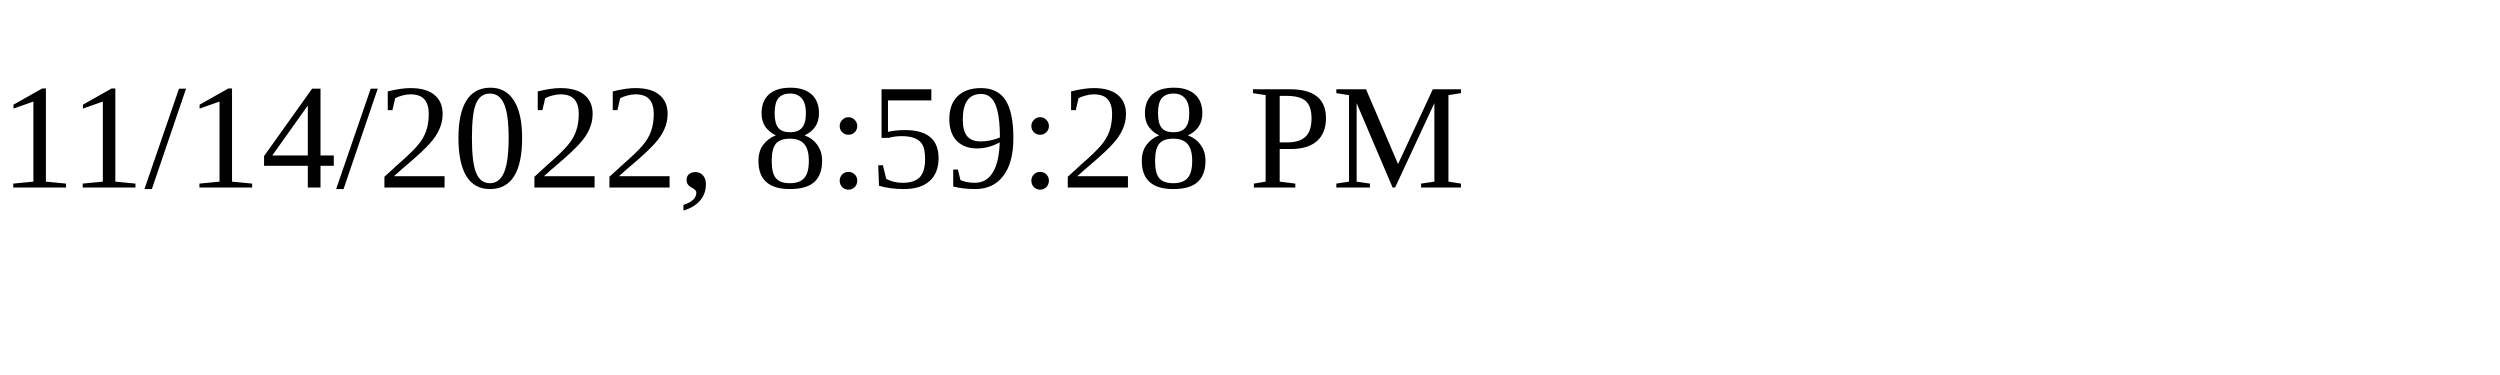
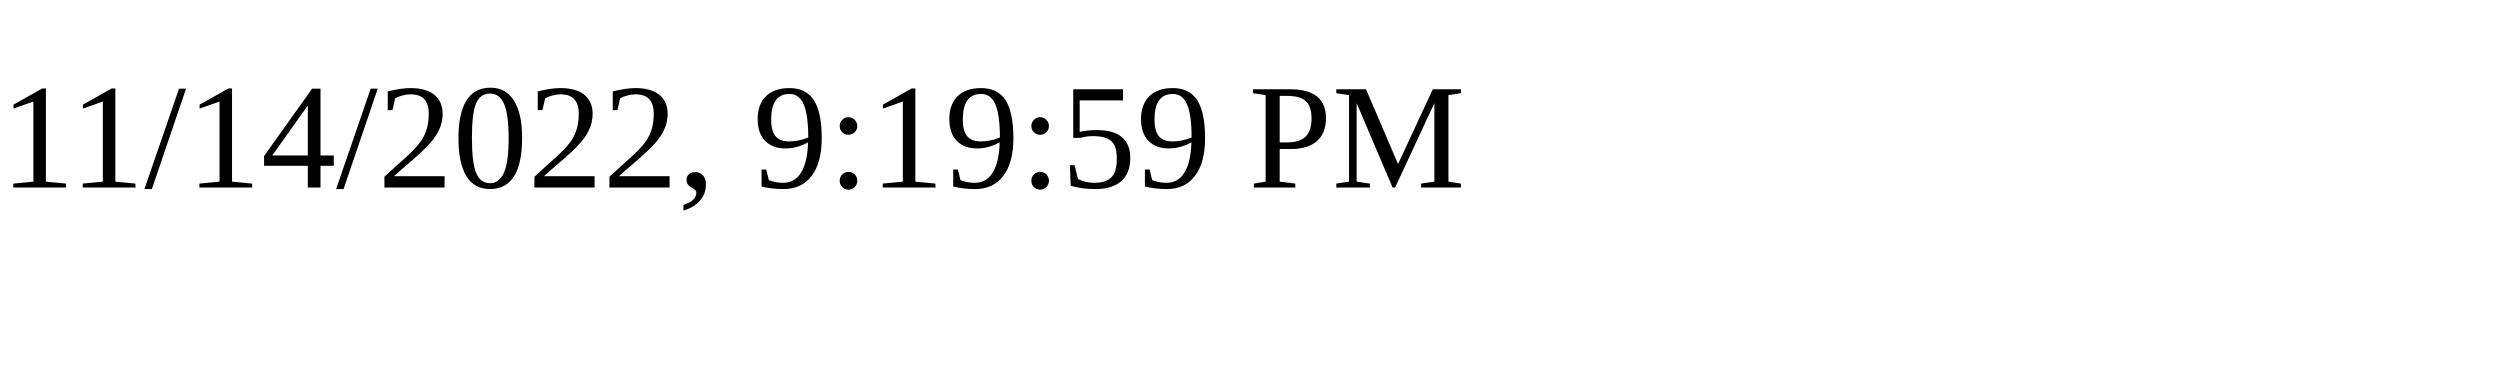
<svg xmlns="http://www.w3.org/2000/svg" height="30" width="200">
-   <text x="0" y="15">11/14/2022, 8:59:28 PM</text>
+   <text x="0" y="15">11/14/2022, 9:19:59 PM</text>
</svg>
